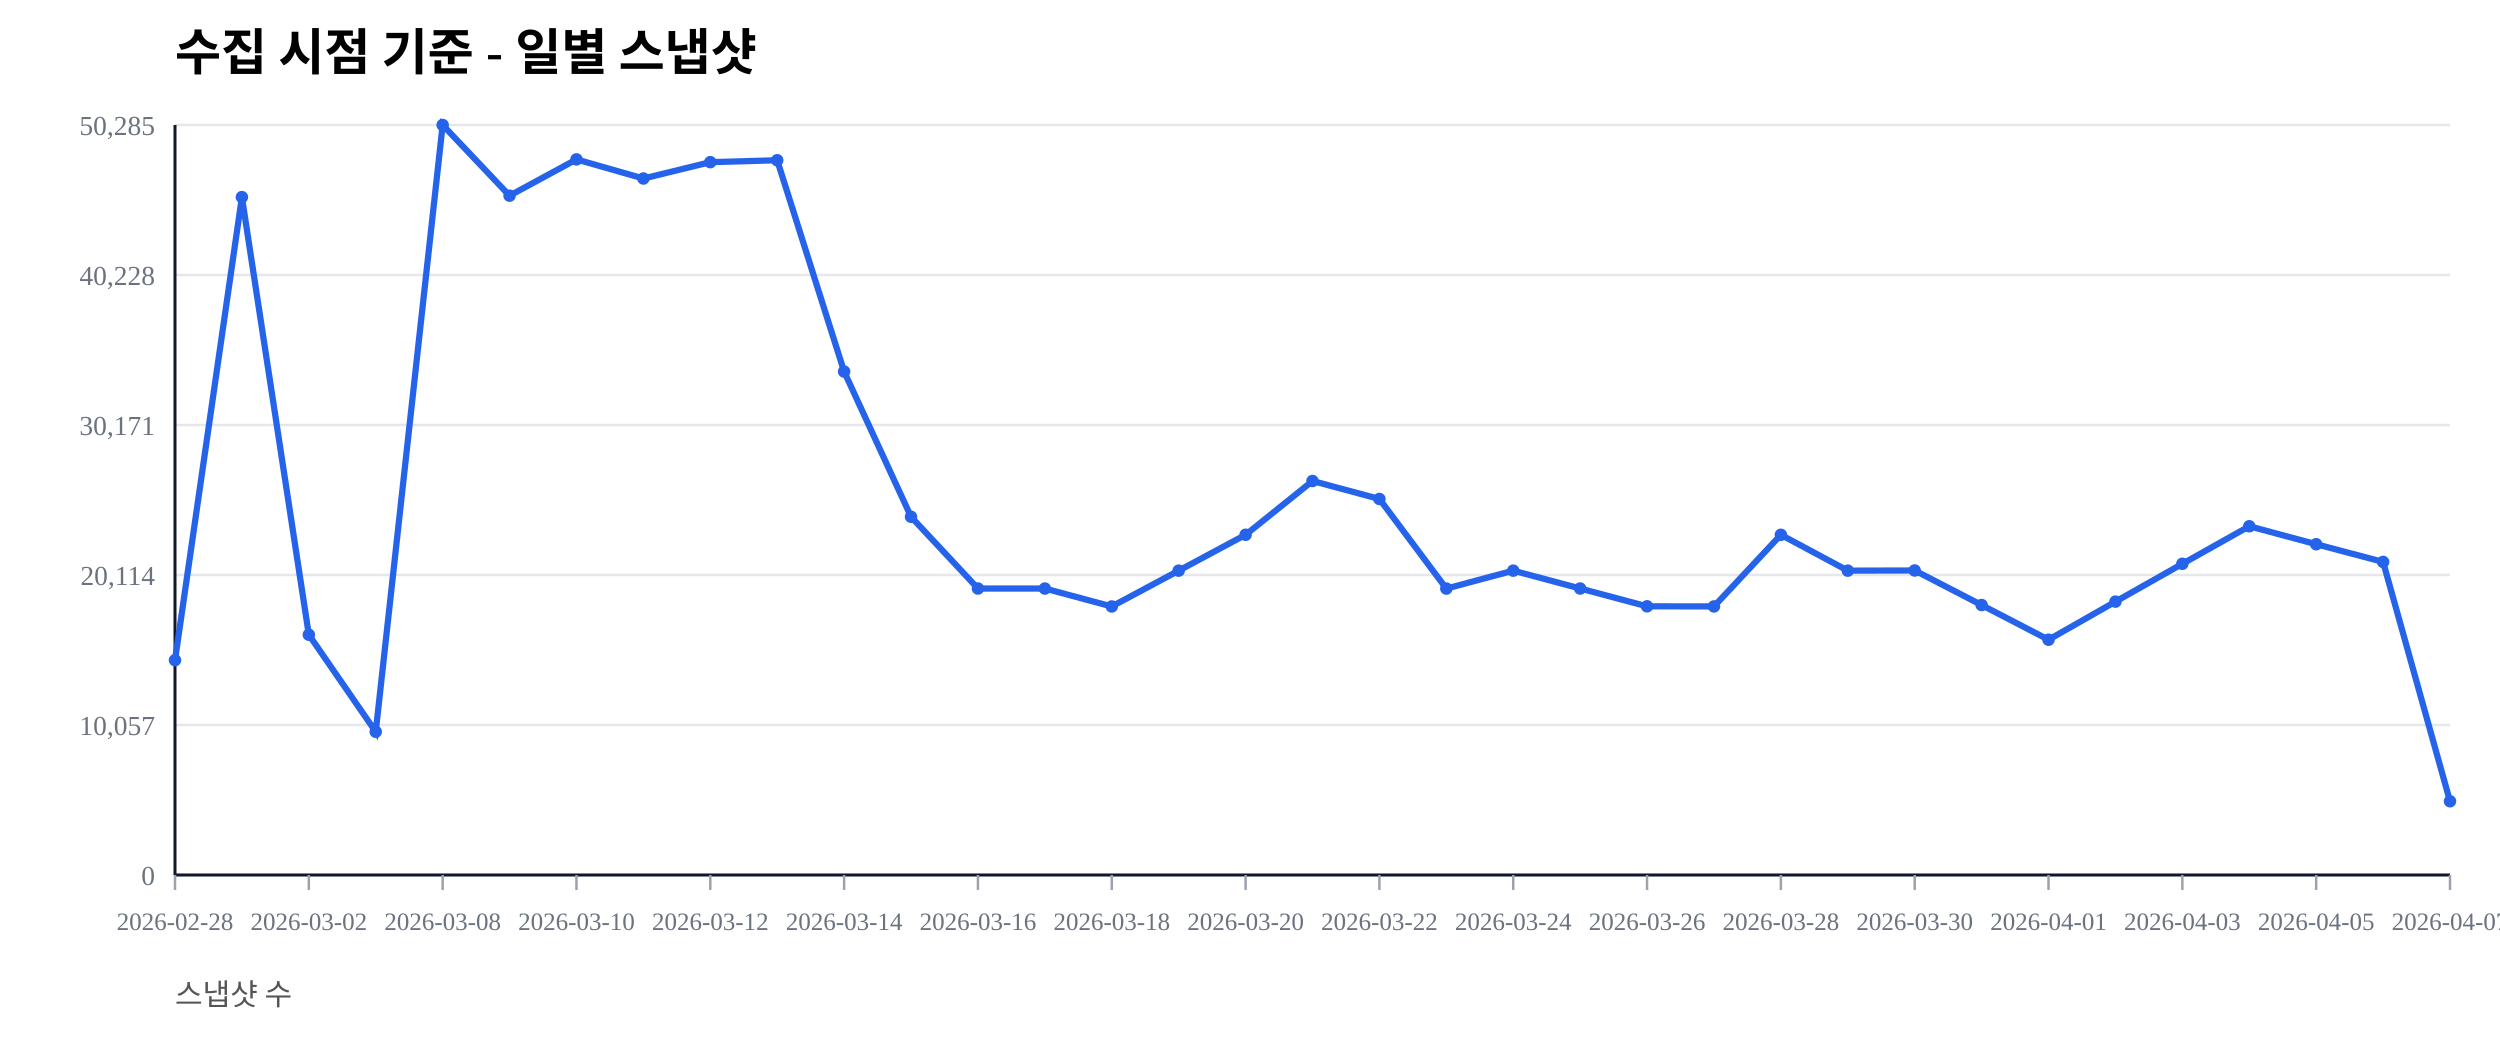
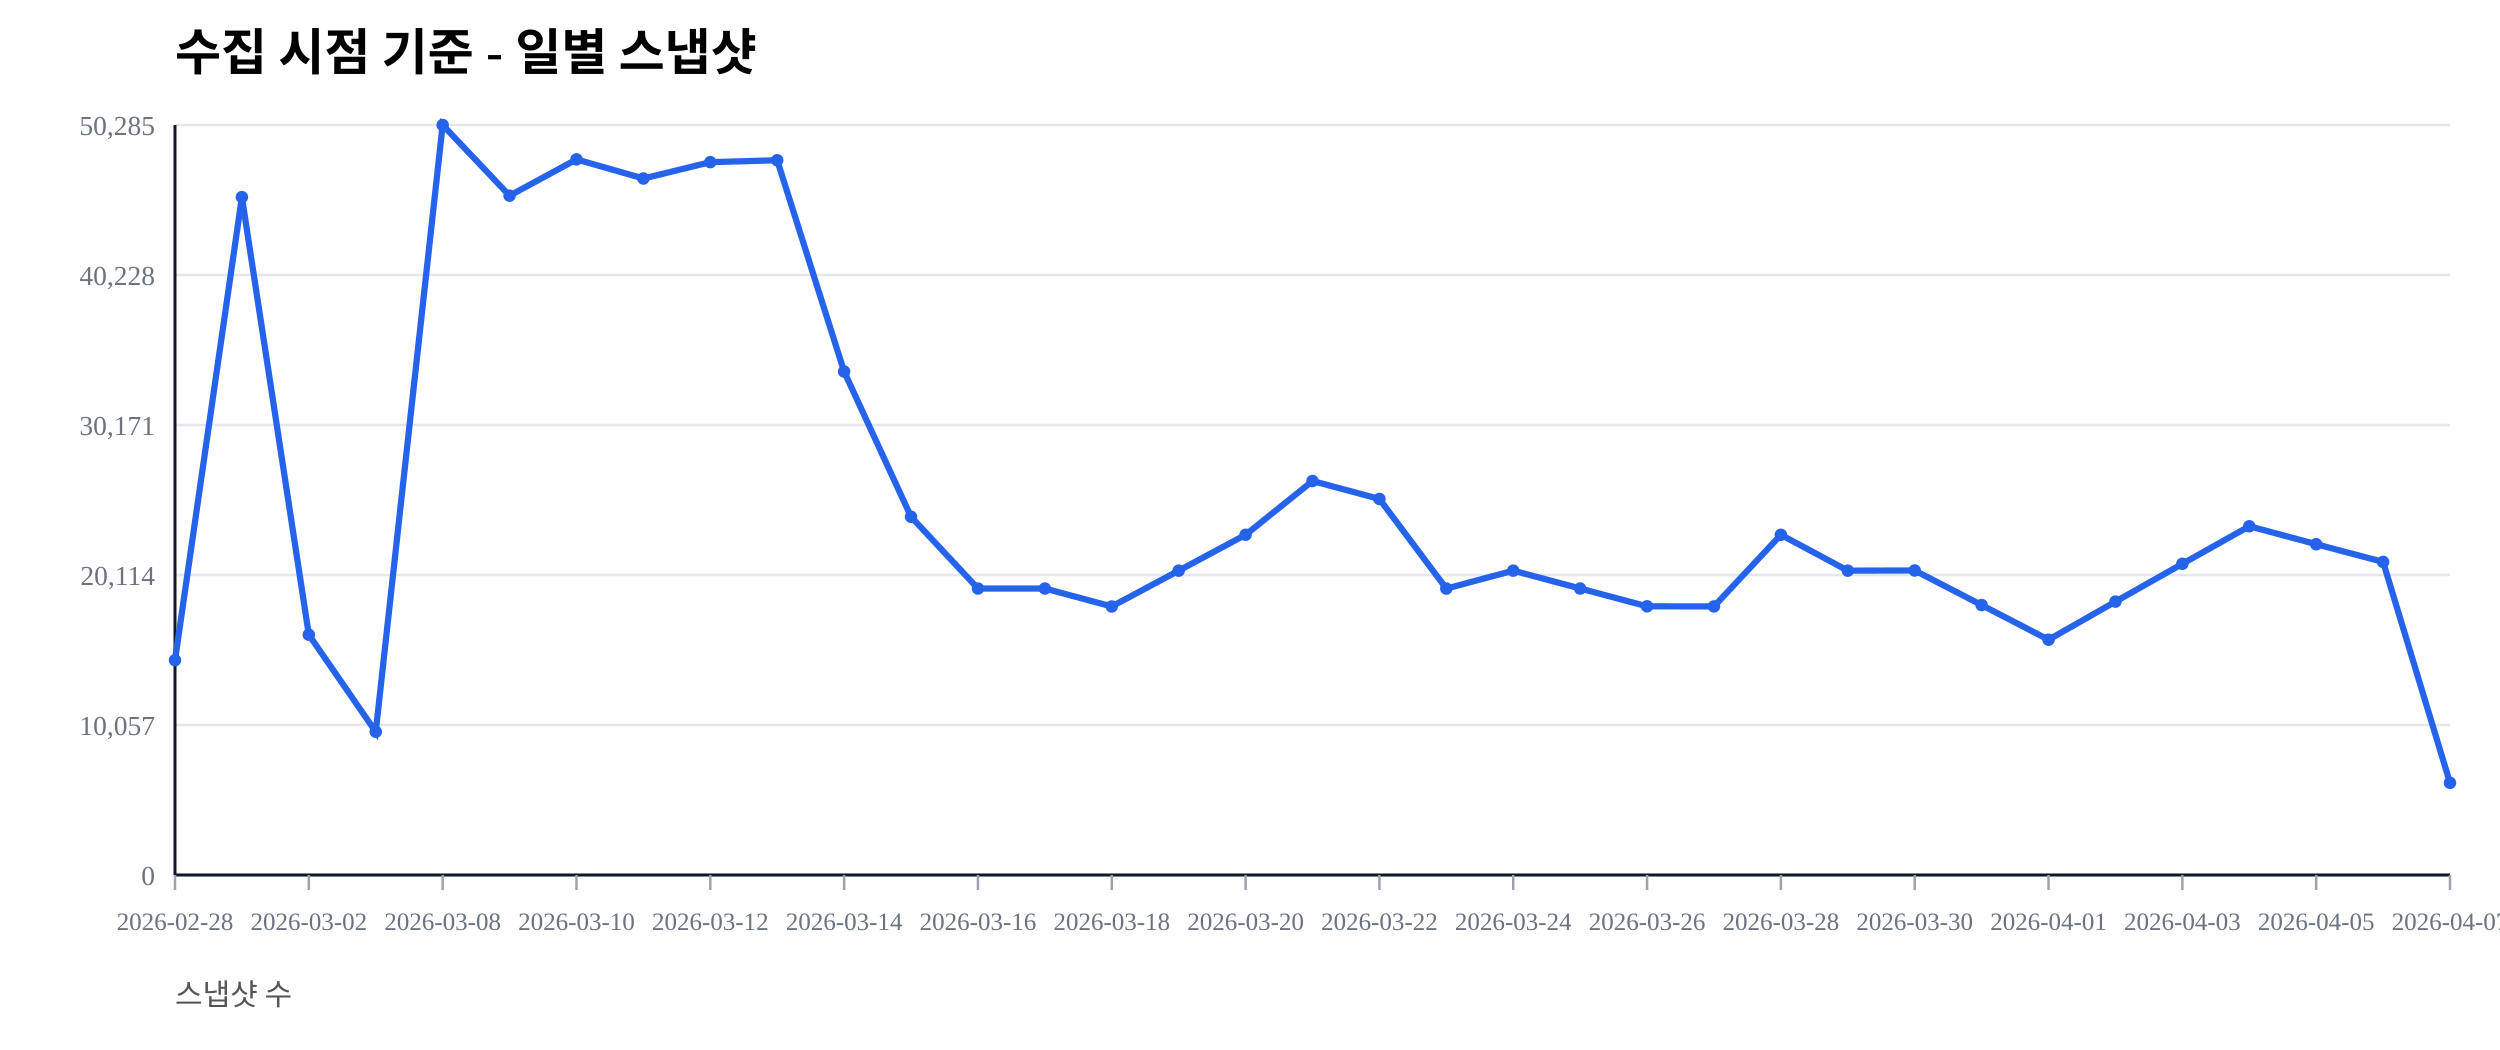
<svg xmlns="http://www.w3.org/2000/svg" width="1000" height="420" viewBox="0 0 1000 420">
  <rect width="100%" height="100%" fill="#ffffff" />
  <text x="70" y="28" font-size="20" font-weight="600">수집 시점 기준 - 일별 스냅샷</text>
  <text x="70" y="402" font-size="12" fill="#555">스냅샷 수</text>
  <line x1="70" y1="350.00" x2="980" y2="350.00" stroke="#e5e7eb" stroke-width="1" />
  <text x="62" y="354.00" font-size="11" fill="#6b7280" text-anchor="end">0</text>
  <line x1="70" y1="290.00" x2="980" y2="290.00" stroke="#e5e7eb" stroke-width="1" />
  <text x="62" y="294.00" font-size="11" fill="#6b7280" text-anchor="end">10,057</text>
  <line x1="70" y1="230.00" x2="980" y2="230.00" stroke="#e5e7eb" stroke-width="1" />
  <text x="62" y="234.00" font-size="11" fill="#6b7280" text-anchor="end">20,114</text>
  <line x1="70" y1="170.00" x2="980" y2="170.00" stroke="#e5e7eb" stroke-width="1" />
  <text x="62" y="174.00" font-size="11" fill="#6b7280" text-anchor="end">30,171</text>
  <line x1="70" y1="110.00" x2="980" y2="110.00" stroke="#e5e7eb" stroke-width="1" />
  <text x="62" y="114.00" font-size="11" fill="#6b7280" text-anchor="end">40,228</text>
  <line x1="70" y1="50.00" x2="980" y2="50.00" stroke="#e5e7eb" stroke-width="1" />
  <text x="62" y="54.00" font-size="11" fill="#6b7280" text-anchor="end">50,285</text>
  <line x1="70" y1="350" x2="980" y2="350" stroke="#111827" stroke-width="1.2" />
  <line x1="70" y1="50" x2="70" y2="350" stroke="#111827" stroke-width="1.2" />
  <line x1="70.00" y1="350" x2="70.00" y2="356" stroke="#9ca3af" stroke-width="1" />
  <text x="70.00" y="372" font-size="10" fill="#6b7280" text-anchor="middle">2026-02-28</text>
  <line x1="123.53" y1="350" x2="123.53" y2="356" stroke="#9ca3af" stroke-width="1" />
  <text x="123.53" y="372" font-size="10" fill="#6b7280" text-anchor="middle">2026-03-02</text>
  <line x1="177.06" y1="350" x2="177.06" y2="356" stroke="#9ca3af" stroke-width="1" />
  <text x="177.06" y="372" font-size="10" fill="#6b7280" text-anchor="middle">2026-03-08</text>
  <line x1="230.59" y1="350" x2="230.59" y2="356" stroke="#9ca3af" stroke-width="1" />
  <text x="230.59" y="372" font-size="10" fill="#6b7280" text-anchor="middle">2026-03-10</text>
  <line x1="284.12" y1="350" x2="284.12" y2="356" stroke="#9ca3af" stroke-width="1" />
  <text x="284.12" y="372" font-size="10" fill="#6b7280" text-anchor="middle">2026-03-12</text>
  <line x1="337.65" y1="350" x2="337.65" y2="356" stroke="#9ca3af" stroke-width="1" />
  <text x="337.65" y="372" font-size="10" fill="#6b7280" text-anchor="middle">2026-03-14</text>
  <line x1="391.18" y1="350" x2="391.18" y2="356" stroke="#9ca3af" stroke-width="1" />
  <text x="391.18" y="372" font-size="10" fill="#6b7280" text-anchor="middle">2026-03-16</text>
  <line x1="444.71" y1="350" x2="444.71" y2="356" stroke="#9ca3af" stroke-width="1" />
  <text x="444.71" y="372" font-size="10" fill="#6b7280" text-anchor="middle">2026-03-18</text>
  <line x1="498.24" y1="350" x2="498.24" y2="356" stroke="#9ca3af" stroke-width="1" />
  <text x="498.24" y="372" font-size="10" fill="#6b7280" text-anchor="middle">2026-03-20</text>
  <line x1="551.76" y1="350" x2="551.76" y2="356" stroke="#9ca3af" stroke-width="1" />
  <text x="551.76" y="372" font-size="10" fill="#6b7280" text-anchor="middle">2026-03-22</text>
  <line x1="605.29" y1="350" x2="605.29" y2="356" stroke="#9ca3af" stroke-width="1" />
  <text x="605.29" y="372" font-size="10" fill="#6b7280" text-anchor="middle">2026-03-24</text>
  <line x1="658.82" y1="350" x2="658.82" y2="356" stroke="#9ca3af" stroke-width="1" />
  <text x="658.82" y="372" font-size="10" fill="#6b7280" text-anchor="middle">2026-03-26</text>
  <line x1="712.35" y1="350" x2="712.35" y2="356" stroke="#9ca3af" stroke-width="1" />
  <text x="712.35" y="372" font-size="10" fill="#6b7280" text-anchor="middle">2026-03-28</text>
  <line x1="765.88" y1="350" x2="765.88" y2="356" stroke="#9ca3af" stroke-width="1" />
  <text x="765.88" y="372" font-size="10" fill="#6b7280" text-anchor="middle">2026-03-30</text>
  <line x1="819.41" y1="350" x2="819.41" y2="356" stroke="#9ca3af" stroke-width="1" />
  <text x="819.41" y="372" font-size="10" fill="#6b7280" text-anchor="middle">2026-04-01</text>
  <line x1="872.94" y1="350" x2="872.94" y2="356" stroke="#9ca3af" stroke-width="1" />
  <text x="872.94" y="372" font-size="10" fill="#6b7280" text-anchor="middle">2026-04-03</text>
  <line x1="926.47" y1="350" x2="926.47" y2="356" stroke="#9ca3af" stroke-width="1" />
  <text x="926.47" y="372" font-size="10" fill="#6b7280" text-anchor="middle">2026-04-05</text>
  <line x1="980.00" y1="350" x2="980.00" y2="356" stroke="#9ca3af" stroke-width="1" />
  <text x="980.00" y="372" font-size="10" fill="#6b7280" text-anchor="middle">2026-04-07</text>
-   <polyline fill="none" stroke="#2563eb" stroke-width="2.5" points="70.00,264.08 96.76,78.85 123.53,253.89 150.29,292.71 177.06,50.00 203.82,78.27 230.59,63.76 257.35,71.41 284.12,64.86 310.88,64.10 337.65,148.63 364.41,206.71 391.18,235.41 417.94,235.42 444.71,242.59 471.47,228.26 498.24,213.91 525.00,192.40 551.76,199.59 578.53,235.43 605.29,228.26 632.06,235.41 658.82,242.53 685.59,242.57 712.35,213.92 739.12,228.26 765.88,228.19 792.65,242.02 819.41,255.89 846.18,240.65 872.94,225.52 899.71,210.50 926.47,217.69 953.24,224.77 980.00,320.50" />
+   <polyline fill="none" stroke="#2563eb" stroke-width="2.5" points="70.00,264.08 96.76,78.85 123.53,253.89 150.29,292.71 177.06,50.00 203.82,78.27 230.59,63.76 257.35,71.41 284.12,64.86 310.88,64.10 337.65,148.63 364.41,206.71 391.18,235.41 417.94,235.42 444.71,242.59 471.47,228.26 498.24,213.91 525.00,192.40 551.76,199.59 578.53,235.43 605.29,228.26 632.06,235.41 658.82,242.53 685.59,242.57 712.35,213.92 739.12,228.26 765.88,228.19 792.65,242.02 819.41,255.89 846.18,240.65 872.94,225.52 899.71,210.50 926.47,217.69 953.24,224.77 980.00,313.13" />
  <circle cx="70.00" cy="264.08" r="2.5" fill="#2563eb" />
  <circle cx="96.76" cy="78.85" r="2.5" fill="#2563eb" />
  <circle cx="123.53" cy="253.89" r="2.5" fill="#2563eb" />
  <circle cx="150.29" cy="292.71" r="2.5" fill="#2563eb" />
  <circle cx="177.06" cy="50.00" r="2.5" fill="#2563eb" />
  <circle cx="203.82" cy="78.27" r="2.5" fill="#2563eb" />
  <circle cx="230.59" cy="63.76" r="2.5" fill="#2563eb" />
  <circle cx="257.35" cy="71.41" r="2.5" fill="#2563eb" />
  <circle cx="284.12" cy="64.86" r="2.5" fill="#2563eb" />
  <circle cx="310.88" cy="64.10" r="2.5" fill="#2563eb" />
  <circle cx="337.65" cy="148.63" r="2.5" fill="#2563eb" />
  <circle cx="364.41" cy="206.71" r="2.5" fill="#2563eb" />
  <circle cx="391.18" cy="235.41" r="2.5" fill="#2563eb" />
  <circle cx="417.94" cy="235.42" r="2.5" fill="#2563eb" />
  <circle cx="444.71" cy="242.59" r="2.5" fill="#2563eb" />
  <circle cx="471.47" cy="228.26" r="2.5" fill="#2563eb" />
  <circle cx="498.24" cy="213.91" r="2.5" fill="#2563eb" />
  <circle cx="525.00" cy="192.40" r="2.5" fill="#2563eb" />
  <circle cx="551.76" cy="199.59" r="2.5" fill="#2563eb" />
  <circle cx="578.53" cy="235.43" r="2.5" fill="#2563eb" />
  <circle cx="605.29" cy="228.26" r="2.5" fill="#2563eb" />
  <circle cx="632.06" cy="235.41" r="2.5" fill="#2563eb" />
  <circle cx="658.82" cy="242.53" r="2.5" fill="#2563eb" />
  <circle cx="685.59" cy="242.57" r="2.5" fill="#2563eb" />
  <circle cx="712.35" cy="213.92" r="2.5" fill="#2563eb" />
  <circle cx="739.12" cy="228.26" r="2.5" fill="#2563eb" />
  <circle cx="765.88" cy="228.19" r="2.5" fill="#2563eb" />
  <circle cx="792.65" cy="242.02" r="2.5" fill="#2563eb" />
  <circle cx="819.41" cy="255.89" r="2.5" fill="#2563eb" />
  <circle cx="846.18" cy="240.65" r="2.5" fill="#2563eb" />
  <circle cx="872.94" cy="225.52" r="2.5" fill="#2563eb" />
  <circle cx="899.71" cy="210.50" r="2.5" fill="#2563eb" />
  <circle cx="926.47" cy="217.69" r="2.5" fill="#2563eb" />
  <circle cx="953.24" cy="224.77" r="2.5" fill="#2563eb" />
-   <circle cx="980.00" cy="320.50" r="2.5" fill="#2563eb" />
+   <circle cx="980.00" cy="313.13" r="2.5" fill="#2563eb" />
</svg>
